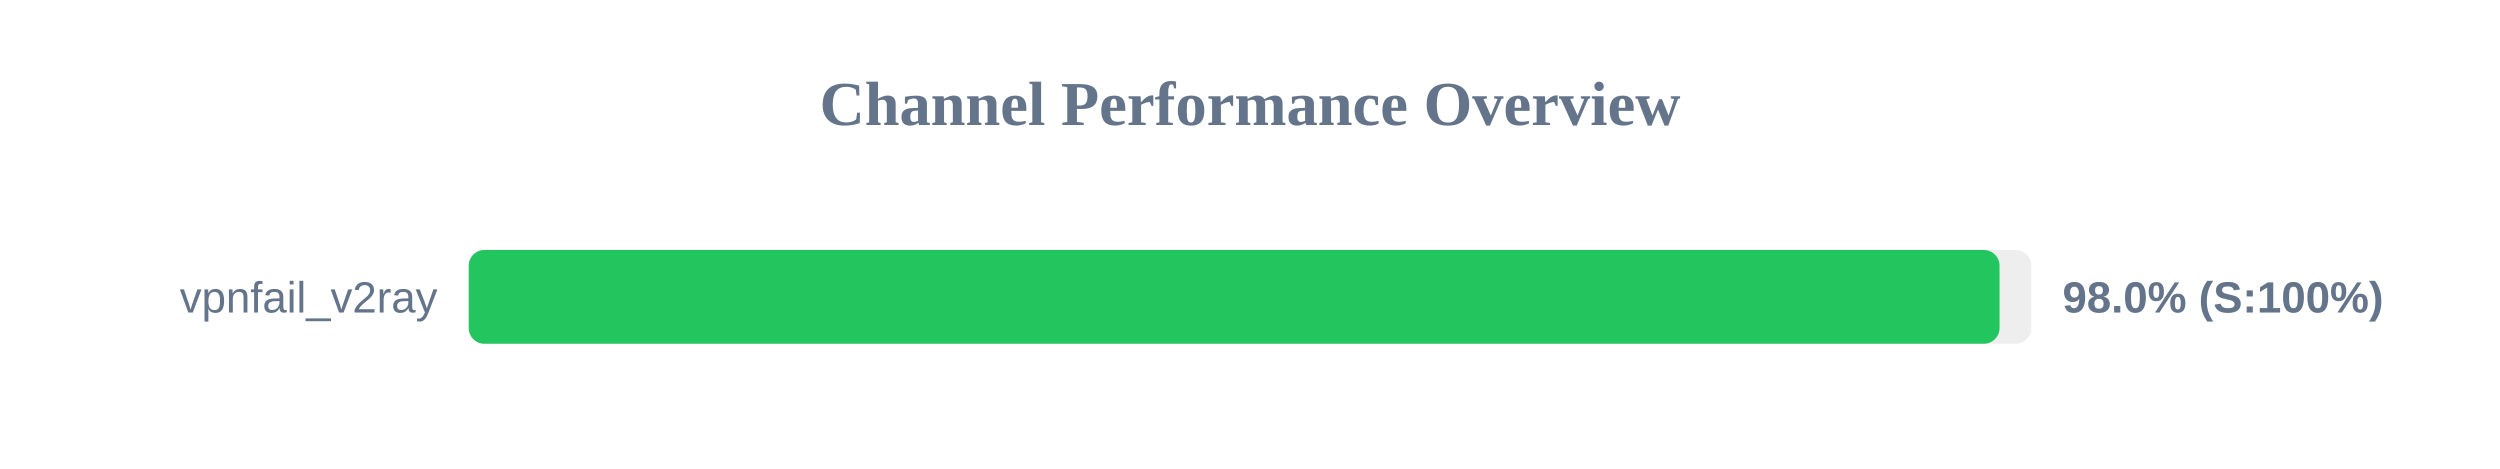
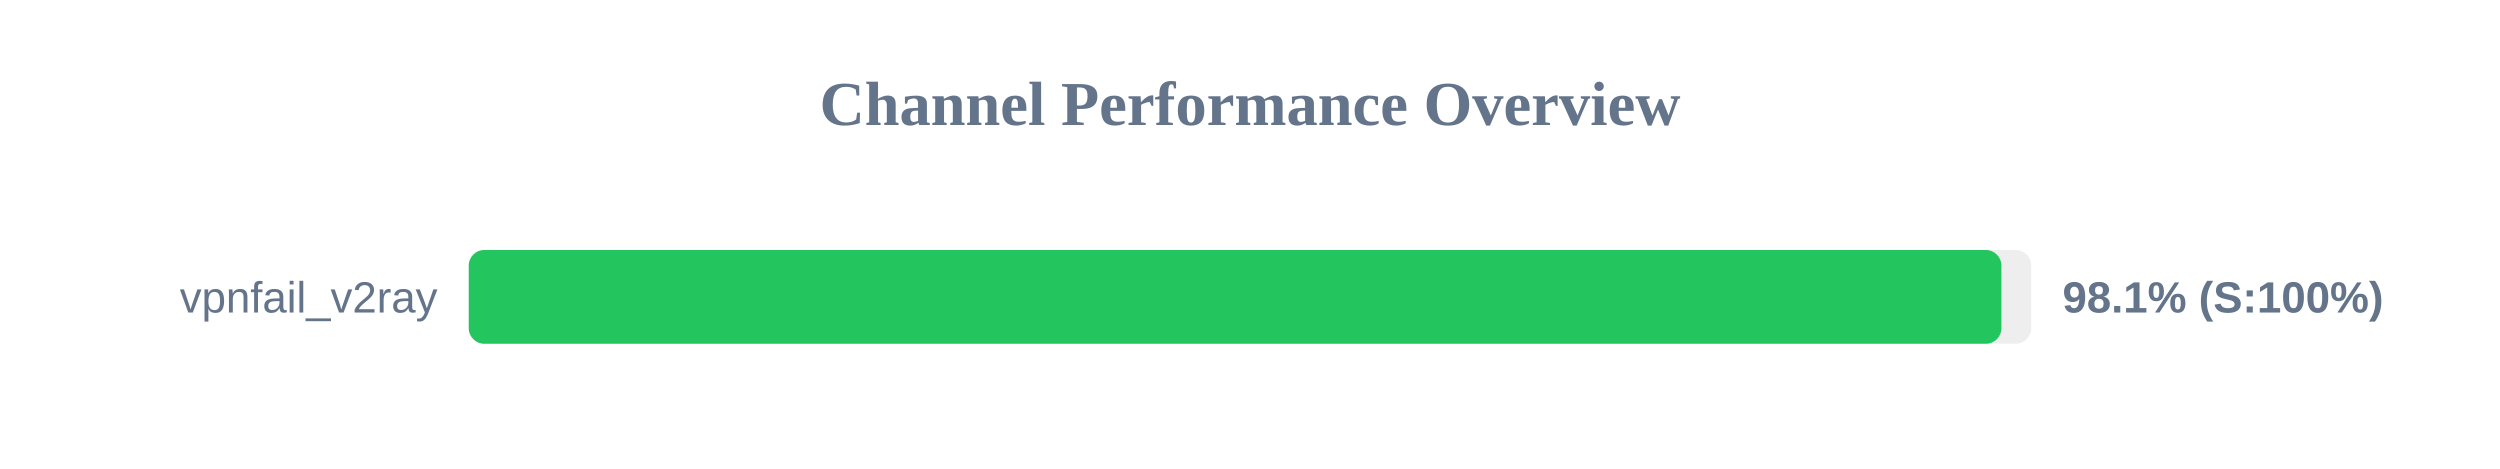
<svg xmlns="http://www.w3.org/2000/svg" width="800" height="150" version="1.1">
  <style>
        .row { font: 14px Arial; fill: #64748b; }
        .score { font: bold 14px Arial; fill: #64748b; }
    </style>
  <text x="400" y="40" text-anchor="middle" font-size="20px" font-weight="bold" fill="#64748b">Channel Performance Overview</text>
  <rect x="150" y="80" width="500" height="30" fill="#eee" rx="5" />
-   <rect x="150" y="80" width="489.85" height="30" fill="#22c55e" rx="5" />
+   <rect x="150" y="80" width="490.45" height="30" fill="#22c55e" rx="5" />
  <text x="140" y="100" text-anchor="end" class="row">vpnfail_v2ray</text>
-   <text x="660" y="100" text-anchor="start" class="score">98.0% (S:100%)</text>
+   <text x="660" y="100" text-anchor="start" class="score">98.1% (S:100%)</text>
</svg>
